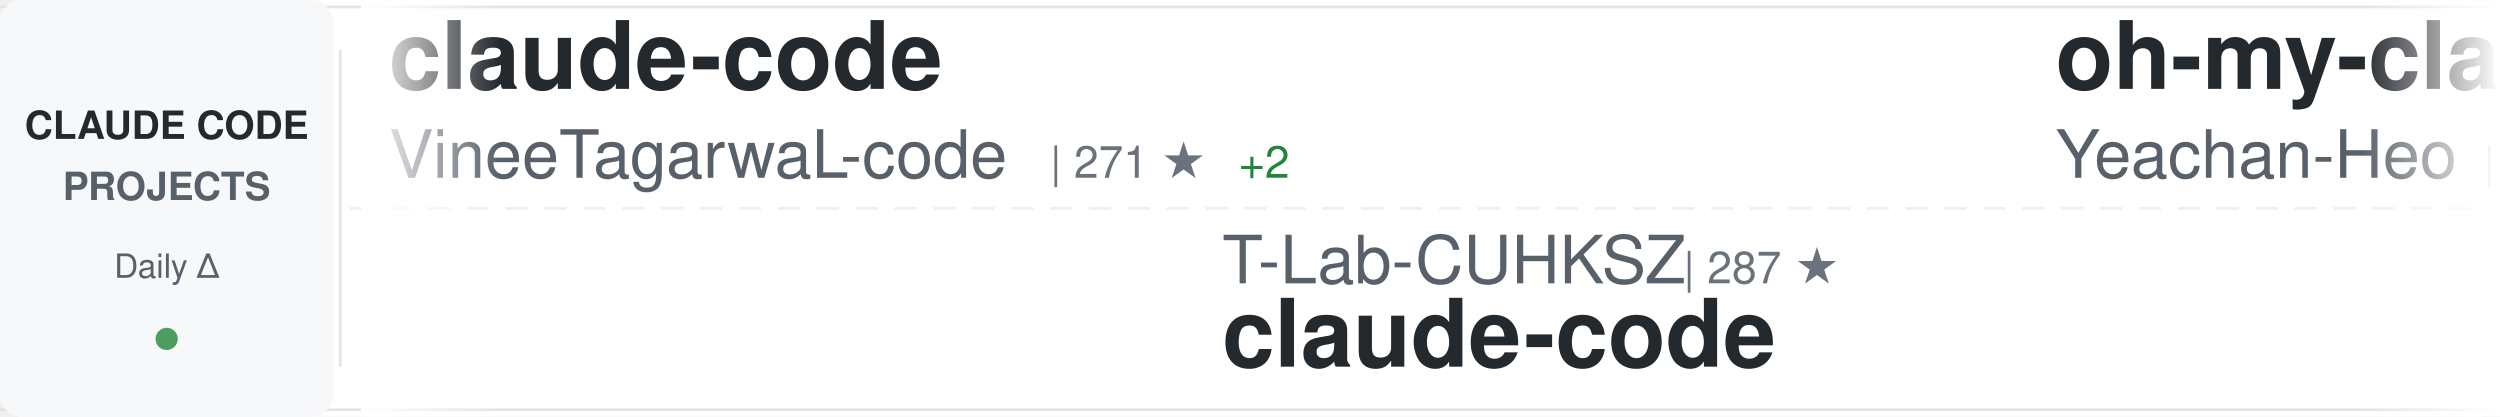
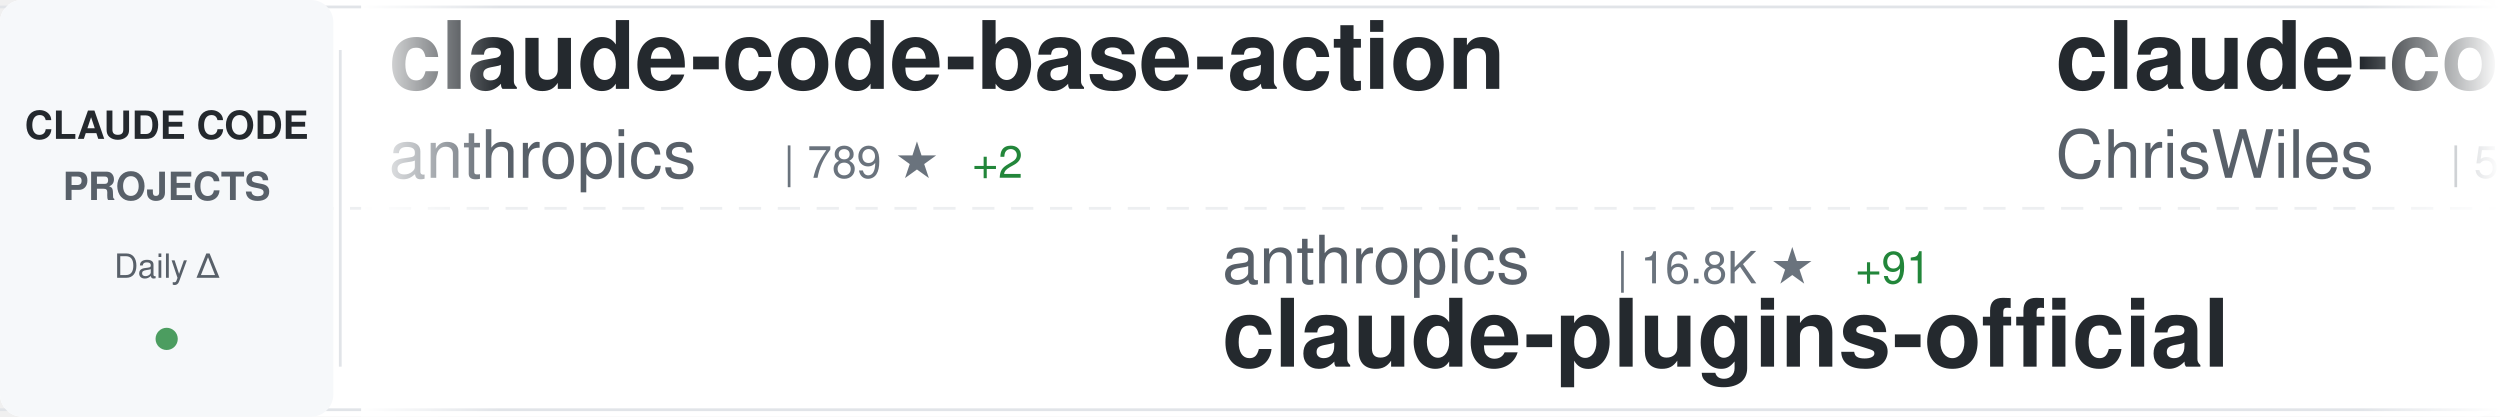
<svg xmlns="http://www.w3.org/2000/svg" width="900" height="150">
  <defs>
    <linearGradient id="awesomeLeftFade" x1="0%" y1="0%" x2="100%" y2="0%">
      <stop offset="0%" style="stop-color:#ffffff;stop-opacity:1" />
      <stop offset="100%" style="stop-color:#ffffff;stop-opacity:0" />
    </linearGradient>
    <linearGradient id="awesomeRightFade" x1="0%" y1="0%" x2="100%" y2="0%">
      <stop offset="0%" style="stop-color:#ffffff;stop-opacity:0" />
      <stop offset="100%" style="stop-color:#ffffff;stop-opacity:1" />
    </linearGradient>
  </defs>
  <rect width="900" height="150" fill="#ffffff" rx="8" />
  <rect x="0" y="2" width="900" height="1" fill="#e1e4e8" />
  <rect x="0" y="147" width="900" height="1" fill="#e1e4e8" />
  <line x1="0" y1="75" x2="900" y2="75" stroke="#e1e4e8" stroke-width="1" stroke-dasharray="8 6" opacity="0.6" />
  <rect x="0" y="0" width="120" height="150" fill="#f6f8fa" rx="8" />
  <text x="60" y="50" font-family="-apple-system, BlinkMacSystemFont, 'Segoe UI', Helvetica, Arial, sans-serif" font-size="14" font-weight="600" fill="#24292e" text-anchor="middle">CLAUDE CODE</text>
  <text x="60" y="72" font-family="-apple-system, BlinkMacSystemFont, 'Segoe UI', Helvetica, Arial, sans-serif" font-size="14" font-weight="600" fill="#586069" text-anchor="middle">PROJECTS</text>
  <text x="60" y="100" font-family="-apple-system, BlinkMacSystemFont, 'Segoe UI', Helvetica, Arial, sans-serif" font-size="12" font-weight="500" fill="#586069" text-anchor="middle">Daily Δ</text>
  <circle cx="60" cy="122" r="4" fill="#22863a" opacity="0.8" />
  <rect x="122" y="18" width="1" height="114" fill="#e1e4e8" />
  <clipPath id="awesomeTickerClip">
    <rect x="130" y="0" width="770" height="150" />
  </clipPath>
  <g clip-path="url(#awesomeTickerClip)">
    <g id="awesomeTickerItems">
      <animateTransform attributeName="transform" attributeType="XML" type="translate" from="0 0" to="-3000 0" dur="54s" repeatCount="indefinite" />
      <g transform="translate(0, 0)">
-         <text x="140" y="32" font-family="-apple-system, BlinkMacSystemFont, 'Segoe UI', Helvetica, Arial, sans-serif" font-size="34" font-weight="600" fill="#24292e">claude-code</text>
-         <text x="140" y="64" font-family="-apple-system, BlinkMacSystemFont, 'Segoe UI', Helvetica, Arial, sans-serif" font-size="24" font-weight="400" fill="#586069">VineeTagarwaL-code</text>
-         <text x="378" y="64" font-family="-apple-system, BlinkMacSystemFont, 'Segoe UI', Helvetica, Arial, sans-serif" font-size="16" font-weight="500" fill="#6a737d">| 271 ★</text>
-         <text x="446" y="64" font-family="-apple-system, BlinkMacSystemFont, 'Segoe UI', Helvetica, Arial, sans-serif" font-size="16" font-weight="500" fill="#22863a"> +2</text>
+         <text x="140" y="32" font-family="-apple-system, BlinkMacSystemFont, 'Segoe UI', Helvetica, Arial, sans-serif" font-size="34" font-weight="600" fill="#24292e">claude-code-base-action</text>
+         <text x="140" y="64" font-family="-apple-system, BlinkMacSystemFont, 'Segoe UI', Helvetica, Arial, sans-serif" font-size="24" font-weight="400" fill="#586069">anthropics</text>
+         <text x="282" y="64" font-family="-apple-system, BlinkMacSystemFont, 'Segoe UI', Helvetica, Arial, sans-serif" font-size="16" font-weight="500" fill="#6a737d">| 789 ★</text>
+         <text x="350" y="64" font-family="-apple-system, BlinkMacSystemFont, 'Segoe UI', Helvetica, Arial, sans-serif" font-size="16" font-weight="500" fill="#22863a"> +2</text>
      </g>
      <g transform="translate(300, 0)">
-         <text x="140" y="102" font-family="-apple-system, BlinkMacSystemFont, 'Segoe UI', Helvetica, Arial, sans-serif" font-size="24" font-weight="400" fill="#586069">T-Lab-CUHKSZ</text>
-         <text x="306" y="102" font-family="-apple-system, BlinkMacSystemFont, 'Segoe UI', Helvetica, Arial, sans-serif" font-size="16" font-weight="500" fill="#6a737d">| 287 ★</text>
+         <text x="140" y="102" font-family="-apple-system, BlinkMacSystemFont, 'Segoe UI', Helvetica, Arial, sans-serif" font-size="24" font-weight="400" fill="#586069">anthropics</text>
+         <text x="282" y="102" font-family="-apple-system, BlinkMacSystemFont, 'Segoe UI', Helvetica, Arial, sans-serif" font-size="16" font-weight="500" fill="#6a737d">| 16.8K ★</text>
+         <text x="368" y="102" font-family="-apple-system, BlinkMacSystemFont, 'Segoe UI', Helvetica, Arial, sans-serif" font-size="16" font-weight="500" fill="#22863a"> +91</text>
+         <text x="140" y="132" font-family="-apple-system, BlinkMacSystemFont, 'Segoe UI', Helvetica, Arial, sans-serif" font-size="34" font-weight="600" fill="#24292e">claude-plugins-official</text>
+       </g>
+       <g transform="translate(600, 0)">
+         <text x="140" y="32" font-family="-apple-system, BlinkMacSystemFont, 'Segoe UI', Helvetica, Arial, sans-serif" font-size="34" font-weight="600" fill="#24292e">claude-code-showcase</text>
+         <text x="140" y="64" font-family="-apple-system, BlinkMacSystemFont, 'Segoe UI', Helvetica, Arial, sans-serif" font-size="24" font-weight="400" fill="#586069">ChrisWiles</text>
+         <text x="282" y="64" font-family="-apple-system, BlinkMacSystemFont, 'Segoe UI', Helvetica, Arial, sans-serif" font-size="16" font-weight="500" fill="#6a737d">| 5.8K ★</text>
+         <text x="359" y="64" font-family="-apple-system, BlinkMacSystemFont, 'Segoe UI', Helvetica, Arial, sans-serif" font-size="16" font-weight="500" fill="#22863a"> +6</text>
+       </g>
+       <g transform="translate(900, 0)">
+         <text x="140" y="102" font-family="-apple-system, BlinkMacSystemFont, 'Segoe UI', Helvetica, Arial, sans-serif" font-size="24" font-weight="400" fill="#586069">VineeTagarwaL-code</text>
+         <text x="378" y="102" font-family="-apple-system, BlinkMacSystemFont, 'Segoe UI', Helvetica, Arial, sans-serif" font-size="16" font-weight="500" fill="#6a737d">| 271 ★</text>
+         <text x="446" y="102" font-family="-apple-system, BlinkMacSystemFont, 'Segoe UI', Helvetica, Arial, sans-serif" font-size="16" font-weight="500" fill="#22863a"> +1</text>
        <text x="140" y="132" font-family="-apple-system, BlinkMacSystemFont, 'Segoe UI', Helvetica, Arial, sans-serif" font-size="34" font-weight="600" fill="#24292e">claude-code</text>
      </g>
-       <g transform="translate(600, 0)">
-         <text x="140" y="32" font-family="-apple-system, BlinkMacSystemFont, 'Segoe UI', Helvetica, Arial, sans-serif" font-size="34" font-weight="600" fill="#24292e">oh-my-claudecode</text>
-         <text x="140" y="64" font-family="-apple-system, BlinkMacSystemFont, 'Segoe UI', Helvetica, Arial, sans-serif" font-size="24" font-weight="400" fill="#586069">Yeachan-Heo</text>
-         <text x="294" y="64" font-family="-apple-system, BlinkMacSystemFont, 'Segoe UI', Helvetica, Arial, sans-serif" font-size="16" font-weight="500" fill="#6a737d">| 28.3K ★</text>
-         <text x="380" y="64" font-family="-apple-system, BlinkMacSystemFont, 'Segoe UI', Helvetica, Arial, sans-serif" font-size="16" font-weight="500" fill="#22863a"> +408</text>
-       </g>
-       <g transform="translate(900, 0)">
-         <text x="140" y="102" font-family="-apple-system, BlinkMacSystemFont, 'Segoe UI', Helvetica, Arial, sans-serif" font-size="24" font-weight="400" fill="#586069">OneRedOak</text>
-         <text x="270" y="102" font-family="-apple-system, BlinkMacSystemFont, 'Segoe UI', Helvetica, Arial, sans-serif" font-size="16" font-weight="500" fill="#6a737d">| 3.8K ★</text>
-         <text x="347" y="102" font-family="-apple-system, BlinkMacSystemFont, 'Segoe UI', Helvetica, Arial, sans-serif" font-size="16" font-weight="500" fill="#22863a"> +2</text>
-         <text x="140" y="132" font-family="-apple-system, BlinkMacSystemFont, 'Segoe UI', Helvetica, Arial, sans-serif" font-size="34" font-weight="600" fill="#24292e">claude-code-workflows</text>
-       </g>
      <g transform="translate(1200, 0)">
-         <text x="140" y="32" font-family="-apple-system, BlinkMacSystemFont, 'Segoe UI', Helvetica, Arial, sans-serif" font-size="34" font-weight="600" fill="#24292e">claude-code-tudou</text>
-         <text x="140" y="64" font-family="-apple-system, BlinkMacSystemFont, 'Segoe UI', Helvetica, Arial, sans-serif" font-size="24" font-weight="400" fill="#586069">AICoderTudou</text>
-         <text x="306" y="64" font-family="-apple-system, BlinkMacSystemFont, 'Segoe UI', Helvetica, Arial, sans-serif" font-size="16" font-weight="500" fill="#6a737d">| 473 ★</text>
-         <text x="374" y="64" font-family="-apple-system, BlinkMacSystemFont, 'Segoe UI', Helvetica, Arial, sans-serif" font-size="16" font-weight="500" fill="#22863a"> +2</text>
+         <text x="140" y="32" font-family="-apple-system, BlinkMacSystemFont, 'Segoe UI', Helvetica, Arial, sans-serif" font-size="34" font-weight="600" fill="#24292e">claude-code</text>
+         <text x="140" y="64" font-family="-apple-system, BlinkMacSystemFont, 'Segoe UI', Helvetica, Arial, sans-serif" font-size="24" font-weight="400" fill="#586069">Onewon</text>
+         <text x="234" y="64" font-family="-apple-system, BlinkMacSystemFont, 'Segoe UI', Helvetica, Arial, sans-serif" font-size="16" font-weight="500" fill="#6a737d">| 173 ★</text>
+         <text x="302" y="64" font-family="-apple-system, BlinkMacSystemFont, 'Segoe UI', Helvetica, Arial, sans-serif" font-size="16" font-weight="500" fill="#22863a"> +1</text>
      </g>
      <g transform="translate(1500, 0)">
-         <text x="140" y="102" font-family="-apple-system, BlinkMacSystemFont, 'Segoe UI', Helvetica, Arial, sans-serif" font-size="24" font-weight="400" fill="#586069">sugyan</text>
-         <text x="234" y="102" font-family="-apple-system, BlinkMacSystemFont, 'Segoe UI', Helvetica, Arial, sans-serif" font-size="16" font-weight="500" fill="#6a737d">| 1.0K ★</text>
-         <text x="311" y="102" font-family="-apple-system, BlinkMacSystemFont, 'Segoe UI', Helvetica, Arial, sans-serif" font-size="16" font-weight="500" fill="#22863a"> +1</text>
-         <text x="140" y="132" font-family="-apple-system, BlinkMacSystemFont, 'Segoe UI', Helvetica, Arial, sans-serif" font-size="34" font-weight="600" fill="#24292e">claude-code-webui</text>
+         <text x="140" y="102" font-family="-apple-system, BlinkMacSystemFont, 'Segoe UI', Helvetica, Arial, sans-serif" font-size="24" font-weight="400" fill="#586069">KimYx0207</text>
+         <text x="270" y="102" font-family="-apple-system, BlinkMacSystemFont, 'Segoe UI', Helvetica, Arial, sans-serif" font-size="16" font-weight="500" fill="#6a737d">| 3.2K ★</text>
+         <text x="347" y="102" font-family="-apple-system, BlinkMacSystemFont, 'Segoe UI', Helvetica, Arial, sans-serif" font-size="16" font-weight="500" fill="#22863a"> +34</text>
+         <text x="140" y="132" font-family="-apple-system, BlinkMacSystemFont, 'Segoe UI', Helvetica, Arial, sans-serif" font-size="34" font-weight="600" fill="#24292e">Claude-Code-x-OpenClaw-G...</text>
      </g>
      <g transform="translate(1800, 0)">
-         <text x="140" y="32" font-family="-apple-system, BlinkMacSystemFont, 'Segoe UI', Helvetica, Arial, sans-serif" font-size="34" font-weight="600" fill="#24292e">Claude-Code-Source-Study</text>
-         <text x="140" y="64" font-family="-apple-system, BlinkMacSystemFont, 'Segoe UI', Helvetica, Arial, sans-serif" font-size="24" font-weight="400" fill="#586069">luyao618</text>
-         <text x="258" y="64" font-family="-apple-system, BlinkMacSystemFont, 'Segoe UI', Helvetica, Arial, sans-serif" font-size="16" font-weight="500" fill="#6a737d">| 1.1K ★</text>
-         <text x="335" y="64" font-family="-apple-system, BlinkMacSystemFont, 'Segoe UI', Helvetica, Arial, sans-serif" font-size="16" font-weight="500" fill="#22863a"> +25</text>
+         <text x="140" y="32" font-family="-apple-system, BlinkMacSystemFont, 'Segoe UI', Helvetica, Arial, sans-serif" font-size="34" font-weight="600" fill="#24292e">my-claude-code-setup</text>
+         <text x="140" y="64" font-family="-apple-system, BlinkMacSystemFont, 'Segoe UI', Helvetica, Arial, sans-serif" font-size="24" font-weight="400" fill="#586069">centminmod</text>
+         <text x="282" y="64" font-family="-apple-system, BlinkMacSystemFont, 'Segoe UI', Helvetica, Arial, sans-serif" font-size="16" font-weight="500" fill="#6a737d">| 2.2K ★</text>
+         <text x="359" y="64" font-family="-apple-system, BlinkMacSystemFont, 'Segoe UI', Helvetica, Arial, sans-serif" font-size="16" font-weight="500" fill="#22863a"> +4</text>
      </g>
      <g transform="translate(2100, 0)">
-         <text x="140" y="102" font-family="-apple-system, BlinkMacSystemFont, 'Segoe UI', Helvetica, Arial, sans-serif" font-size="24" font-weight="400" fill="#586069">JrCx7scC</text>
-         <text x="258" y="102" font-family="-apple-system, BlinkMacSystemFont, 'Segoe UI', Helvetica, Arial, sans-serif" font-size="16" font-weight="500" fill="#6a737d">| 336 ★</text>
-         <text x="326" y="102" font-family="-apple-system, BlinkMacSystemFont, 'Segoe UI', Helvetica, Arial, sans-serif" font-size="16" font-weight="500" fill="#22863a"> +2</text>
-         <text x="140" y="132" font-family="-apple-system, BlinkMacSystemFont, 'Segoe UI', Helvetica, Arial, sans-serif" font-size="34" font-weight="600" fill="#24292e">claude-code-source</text>
+         <text x="140" y="102" font-family="-apple-system, BlinkMacSystemFont, 'Segoe UI', Helvetica, Arial, sans-serif" font-size="24" font-weight="400" fill="#586069">1rgs</text>
+         <text x="210" y="102" font-family="-apple-system, BlinkMacSystemFont, 'Segoe UI', Helvetica, Arial, sans-serif" font-size="16" font-weight="500" fill="#6a737d">| 3.4K ★</text>
+         <text x="287" y="102" font-family="-apple-system, BlinkMacSystemFont, 'Segoe UI', Helvetica, Arial, sans-serif" font-size="16" font-weight="500" fill="#22863a"> +11</text>
+         <text x="140" y="132" font-family="-apple-system, BlinkMacSystemFont, 'Segoe UI', Helvetica, Arial, sans-serif" font-size="34" font-weight="600" fill="#24292e">claude-code-proxy</text>
      </g>
      <g transform="translate(2400, 0)">
-         <text x="140" y="32" font-family="-apple-system, BlinkMacSystemFont, 'Segoe UI', Helvetica, Arial, sans-serif" font-size="34" font-weight="600" fill="#24292e">claude-code-rev</text>
-         <text x="140" y="64" font-family="-apple-system, BlinkMacSystemFont, 'Segoe UI', Helvetica, Arial, sans-serif" font-size="24" font-weight="400" fill="#586069">oboard</text>
-         <text x="234" y="64" font-family="-apple-system, BlinkMacSystemFont, 'Segoe UI', Helvetica, Arial, sans-serif" font-size="16" font-weight="500" fill="#6a737d">| 2.9K ★</text>
-         <text x="311" y="64" font-family="-apple-system, BlinkMacSystemFont, 'Segoe UI', Helvetica, Arial, sans-serif" font-size="16" font-weight="500" fill="#22863a"> +22</text>
+         <text x="140" y="32" font-family="-apple-system, BlinkMacSystemFont, 'Segoe UI', Helvetica, Arial, sans-serif" font-size="34" font-weight="600" fill="#24292e">ralph-claude-code</text>
+         <text x="140" y="64" font-family="-apple-system, BlinkMacSystemFont, 'Segoe UI', Helvetica, Arial, sans-serif" font-size="24" font-weight="400" fill="#586069">frankbria</text>
+         <text x="270" y="64" font-family="-apple-system, BlinkMacSystemFont, 'Segoe UI', Helvetica, Arial, sans-serif" font-size="16" font-weight="500" fill="#6a737d">| 8.6K ★</text>
+         <text x="347" y="64" font-family="-apple-system, BlinkMacSystemFont, 'Segoe UI', Helvetica, Arial, sans-serif" font-size="16" font-weight="500" fill="#22863a"> +25</text>
      </g>
      <g transform="translate(2700, 0)">
-         <text x="140" y="102" font-family="-apple-system, BlinkMacSystemFont, 'Segoe UI', Helvetica, Arial, sans-serif" font-size="24" font-weight="400" fill="#586069">davila7</text>
-         <text x="246" y="102" font-family="-apple-system, BlinkMacSystemFont, 'Segoe UI', Helvetica, Arial, sans-serif" font-size="16" font-weight="500" fill="#6a737d">| 24.5K ★</text>
-         <text x="332" y="102" font-family="-apple-system, BlinkMacSystemFont, 'Segoe UI', Helvetica, Arial, sans-serif" font-size="16" font-weight="500" fill="#22863a"> +73</text>
-         <text x="140" y="132" font-family="-apple-system, BlinkMacSystemFont, 'Segoe UI', Helvetica, Arial, sans-serif" font-size="34" font-weight="600" fill="#24292e">claude-code-templates</text>
+         <text x="140" y="102" font-family="-apple-system, BlinkMacSystemFont, 'Segoe UI', Helvetica, Arial, sans-serif" font-size="24" font-weight="400" fill="#586069">siteboon</text>
+         <text x="258" y="102" font-family="-apple-system, BlinkMacSystemFont, 'Segoe UI', Helvetica, Arial, sans-serif" font-size="16" font-weight="500" fill="#6a737d">| 9.8K ★</text>
+         <text x="335" y="102" font-family="-apple-system, BlinkMacSystemFont, 'Segoe UI', Helvetica, Arial, sans-serif" font-size="16" font-weight="500" fill="#22863a"> +45</text>
+         <text x="140" y="132" font-family="-apple-system, BlinkMacSystemFont, 'Segoe UI', Helvetica, Arial, sans-serif" font-size="34" font-weight="600" fill="#24292e">claudecodeui</text>
      </g>
      <g transform="translate(3000, 0)">
-         <text x="140" y="32" font-family="-apple-system, BlinkMacSystemFont, 'Segoe UI', Helvetica, Arial, sans-serif" font-size="34" font-weight="600" fill="#24292e">claude-code</text>
-         <text x="140" y="64" font-family="-apple-system, BlinkMacSystemFont, 'Segoe UI', Helvetica, Arial, sans-serif" font-size="24" font-weight="400" fill="#586069">VineeTagarwaL-code</text>
-         <text x="378" y="64" font-family="-apple-system, BlinkMacSystemFont, 'Segoe UI', Helvetica, Arial, sans-serif" font-size="16" font-weight="500" fill="#6a737d">| 271 ★</text>
-         <text x="446" y="64" font-family="-apple-system, BlinkMacSystemFont, 'Segoe UI', Helvetica, Arial, sans-serif" font-size="16" font-weight="500" fill="#22863a"> +2</text>
+         <text x="140" y="32" font-family="-apple-system, BlinkMacSystemFont, 'Segoe UI', Helvetica, Arial, sans-serif" font-size="34" font-weight="600" fill="#24292e">claude-code-base-action</text>
+         <text x="140" y="64" font-family="-apple-system, BlinkMacSystemFont, 'Segoe UI', Helvetica, Arial, sans-serif" font-size="24" font-weight="400" fill="#586069">anthropics</text>
+         <text x="282" y="64" font-family="-apple-system, BlinkMacSystemFont, 'Segoe UI', Helvetica, Arial, sans-serif" font-size="16" font-weight="500" fill="#6a737d">| 789 ★</text>
+         <text x="350" y="64" font-family="-apple-system, BlinkMacSystemFont, 'Segoe UI', Helvetica, Arial, sans-serif" font-size="16" font-weight="500" fill="#22863a"> +2</text>
      </g>
      <g transform="translate(3300, 0)">
-         <text x="140" y="102" font-family="-apple-system, BlinkMacSystemFont, 'Segoe UI', Helvetica, Arial, sans-serif" font-size="24" font-weight="400" fill="#586069">T-Lab-CUHKSZ</text>
-         <text x="306" y="102" font-family="-apple-system, BlinkMacSystemFont, 'Segoe UI', Helvetica, Arial, sans-serif" font-size="16" font-weight="500" fill="#6a737d">| 287 ★</text>
-         <text x="140" y="132" font-family="-apple-system, BlinkMacSystemFont, 'Segoe UI', Helvetica, Arial, sans-serif" font-size="34" font-weight="600" fill="#24292e">claude-code</text>
+         <text x="140" y="102" font-family="-apple-system, BlinkMacSystemFont, 'Segoe UI', Helvetica, Arial, sans-serif" font-size="24" font-weight="400" fill="#586069">anthropics</text>
+         <text x="282" y="102" font-family="-apple-system, BlinkMacSystemFont, 'Segoe UI', Helvetica, Arial, sans-serif" font-size="16" font-weight="500" fill="#6a737d">| 16.8K ★</text>
+         <text x="368" y="102" font-family="-apple-system, BlinkMacSystemFont, 'Segoe UI', Helvetica, Arial, sans-serif" font-size="16" font-weight="500" fill="#22863a"> +91</text>
+         <text x="140" y="132" font-family="-apple-system, BlinkMacSystemFont, 'Segoe UI', Helvetica, Arial, sans-serif" font-size="34" font-weight="600" fill="#24292e">claude-plugins-official</text>
      </g>
      <g transform="translate(3600, 0)">
-         <text x="140" y="32" font-family="-apple-system, BlinkMacSystemFont, 'Segoe UI', Helvetica, Arial, sans-serif" font-size="34" font-weight="600" fill="#24292e">oh-my-claudecode</text>
-         <text x="140" y="64" font-family="-apple-system, BlinkMacSystemFont, 'Segoe UI', Helvetica, Arial, sans-serif" font-size="24" font-weight="400" fill="#586069">Yeachan-Heo</text>
-         <text x="294" y="64" font-family="-apple-system, BlinkMacSystemFont, 'Segoe UI', Helvetica, Arial, sans-serif" font-size="16" font-weight="500" fill="#6a737d">| 28.3K ★</text>
-         <text x="380" y="64" font-family="-apple-system, BlinkMacSystemFont, 'Segoe UI', Helvetica, Arial, sans-serif" font-size="16" font-weight="500" fill="#22863a"> +408</text>
+         <text x="140" y="32" font-family="-apple-system, BlinkMacSystemFont, 'Segoe UI', Helvetica, Arial, sans-serif" font-size="34" font-weight="600" fill="#24292e">claude-code-showcase</text>
+         <text x="140" y="64" font-family="-apple-system, BlinkMacSystemFont, 'Segoe UI', Helvetica, Arial, sans-serif" font-size="24" font-weight="400" fill="#586069">ChrisWiles</text>
+         <text x="282" y="64" font-family="-apple-system, BlinkMacSystemFont, 'Segoe UI', Helvetica, Arial, sans-serif" font-size="16" font-weight="500" fill="#6a737d">| 5.8K ★</text>
+         <text x="359" y="64" font-family="-apple-system, BlinkMacSystemFont, 'Segoe UI', Helvetica, Arial, sans-serif" font-size="16" font-weight="500" fill="#22863a"> +6</text>
      </g>
      <g transform="translate(3900, 0)">
-         <text x="140" y="102" font-family="-apple-system, BlinkMacSystemFont, 'Segoe UI', Helvetica, Arial, sans-serif" font-size="24" font-weight="400" fill="#586069">OneRedOak</text>
-         <text x="270" y="102" font-family="-apple-system, BlinkMacSystemFont, 'Segoe UI', Helvetica, Arial, sans-serif" font-size="16" font-weight="500" fill="#6a737d">| 3.8K ★</text>
-         <text x="347" y="102" font-family="-apple-system, BlinkMacSystemFont, 'Segoe UI', Helvetica, Arial, sans-serif" font-size="16" font-weight="500" fill="#22863a"> +2</text>
-         <text x="140" y="132" font-family="-apple-system, BlinkMacSystemFont, 'Segoe UI', Helvetica, Arial, sans-serif" font-size="34" font-weight="600" fill="#24292e">claude-code-workflows</text>
+         <text x="140" y="102" font-family="-apple-system, BlinkMacSystemFont, 'Segoe UI', Helvetica, Arial, sans-serif" font-size="24" font-weight="400" fill="#586069">VineeTagarwaL-code</text>
+         <text x="378" y="102" font-family="-apple-system, BlinkMacSystemFont, 'Segoe UI', Helvetica, Arial, sans-serif" font-size="16" font-weight="500" fill="#6a737d">| 271 ★</text>
+         <text x="446" y="102" font-family="-apple-system, BlinkMacSystemFont, 'Segoe UI', Helvetica, Arial, sans-serif" font-size="16" font-weight="500" fill="#22863a"> +1</text>
+         <text x="140" y="132" font-family="-apple-system, BlinkMacSystemFont, 'Segoe UI', Helvetica, Arial, sans-serif" font-size="34" font-weight="600" fill="#24292e">claude-code</text>
      </g>
    </g>
  </g>
  <rect x="130" y="0" width="50" height="150" fill="url(#awesomeLeftFade)" />
  <rect x="850" y="0" width="50" height="150" fill="url(#awesomeRightFade)" />
</svg>
